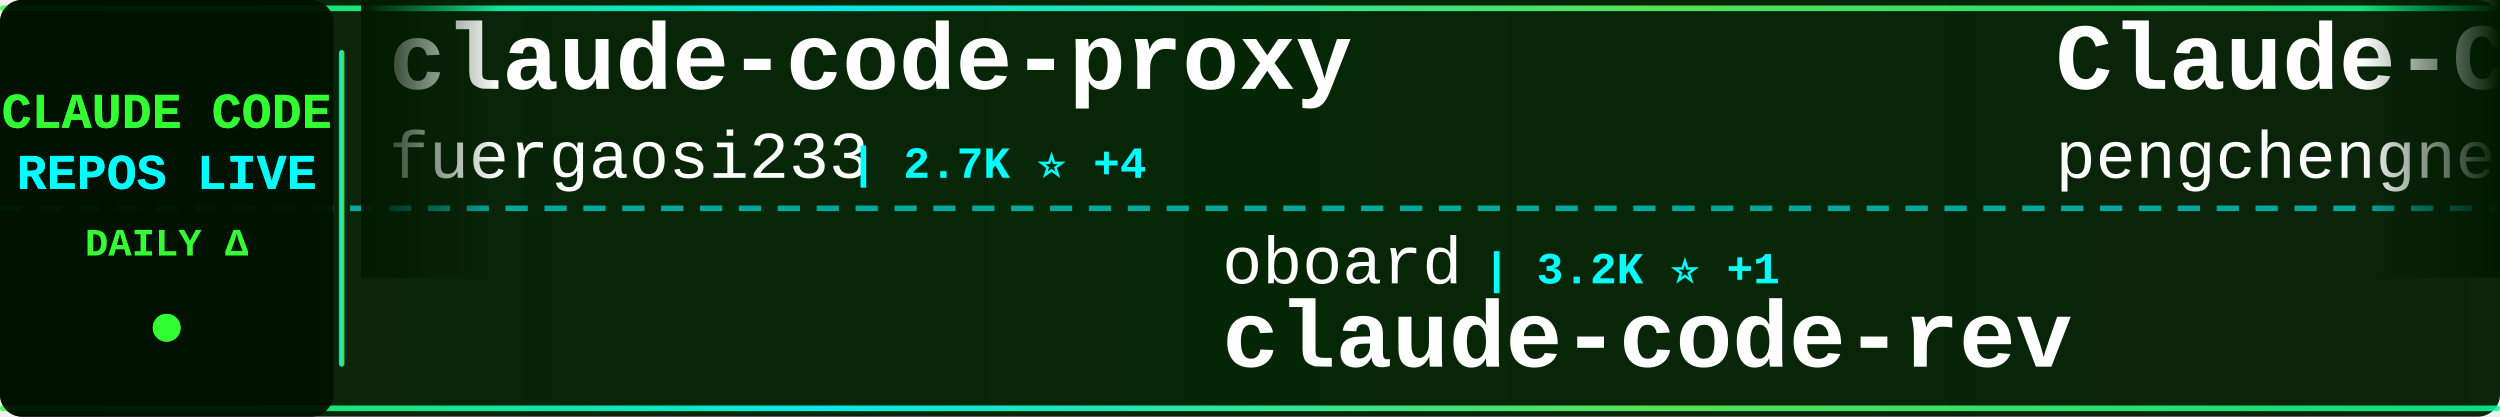
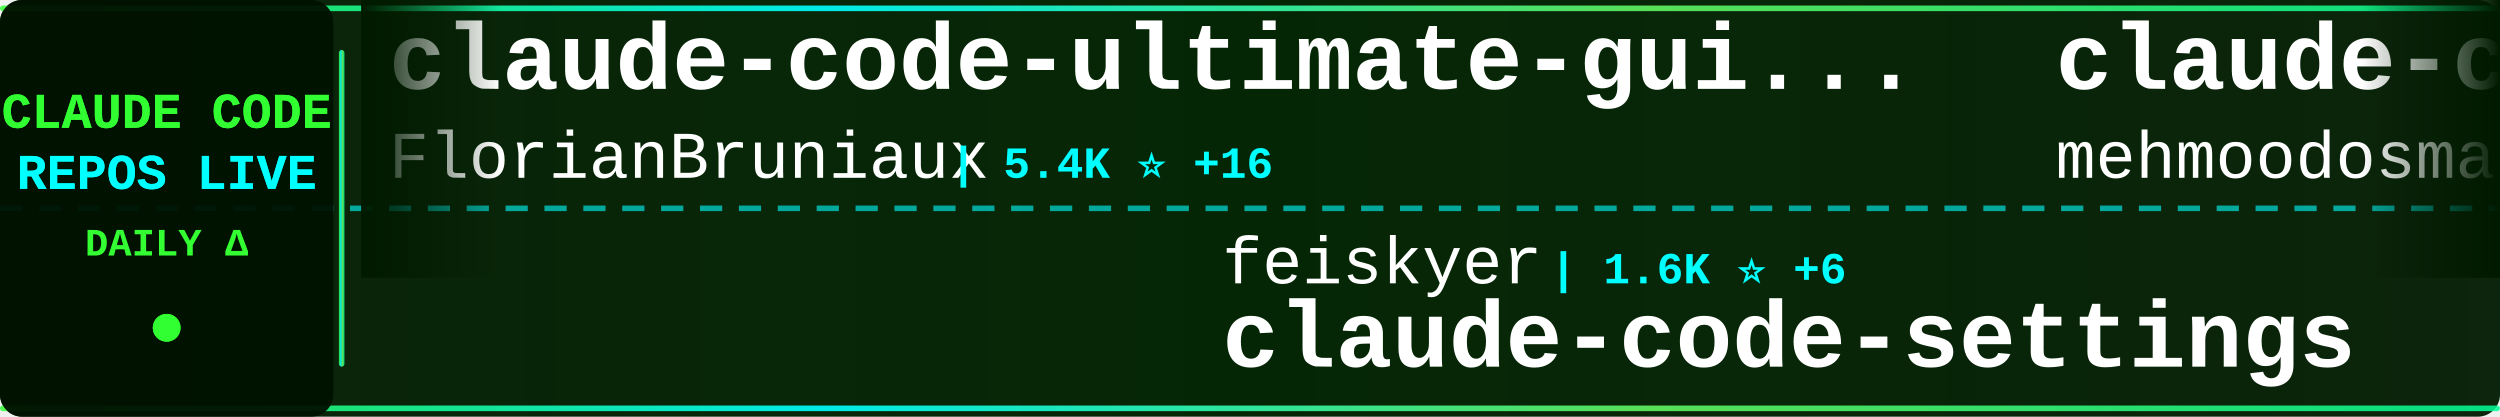
<svg xmlns="http://www.w3.org/2000/svg" width="900" height="150">
  <defs>
    <linearGradient id="tickerBg" x1="0%" y1="0%" x2="100%" y2="0%">
      <stop offset="0%" style="stop-color:#001a00;stop-opacity:0.95" />
      <stop offset="50%" style="stop-color:#002200;stop-opacity:0.98" />
      <stop offset="100%" style="stop-color:#001a00;stop-opacity:0.95" />
    </linearGradient>
    <linearGradient id="borderGrad" x1="0%" y1="0%" x2="100%" y2="0%">
      <stop offset="0%" style="stop-color:#33ff33;stop-opacity:0.85">
        <animate attributeName="stop-opacity" values="0.85;1;0.85" dur="2s" repeatCount="indefinite" />
      </stop>
      <stop offset="33%" style="stop-color:#00ffff;stop-opacity:0.9">
        <animate attributeName="stop-opacity" values="0.9;1;0.9" dur="2.2s" repeatCount="indefinite" />
      </stop>
      <stop offset="66%" style="stop-color:#66ff66;stop-opacity:0.85">
        <animate attributeName="stop-opacity" values="0.85;1;0.85" dur="1.8s" repeatCount="indefinite" />
      </stop>
      <stop offset="100%" style="stop-color:#00ff99;stop-opacity:0.85">
        <animate attributeName="stop-opacity" values="0.85;1;0.85" dur="2s" repeatCount="indefinite" />
      </stop>
    </linearGradient>
    <filter id="textGlow">
      <feGaussianBlur stdDeviation="0.1" result="coloredBlur" />
      <feMerge>
        <feMergeNode in="coloredBlur" />
        <feMergeNode in="SourceGraphic" />
      </feMerge>
    </filter>
    <filter id="metricGlow">
      <feGaussianBlur stdDeviation="0.2" result="coloredBlur" />
      <feMerge>
        <feMergeNode in="coloredBlur" />
        <feMergeNode in="SourceGraphic" />
      </feMerge>
    </filter>
    <linearGradient id="leftFade" x1="0%" y1="0%" x2="100%" y2="0%">
      <stop offset="0%" style="stop-color:#001a00;stop-opacity:1" />
      <stop offset="100%" style="stop-color:#001a00;stop-opacity:0" />
    </linearGradient>
    <linearGradient id="rightFade" x1="0%" y1="0%" x2="100%" y2="0%">
      <stop offset="0%" style="stop-color:#001a00;stop-opacity:0" />
      <stop offset="100%" style="stop-color:#001a00;stop-opacity:1" />
    </linearGradient>
  </defs>
  <rect width="900" height="150" fill="url(#tickerBg)" rx="8" />
  <rect x="0" y="2" width="900" height="2" fill="url(#borderGrad)" rx="1" />
  <rect x="0" y="146" width="900" height="2" fill="url(#borderGrad)" rx="1" />
  <line x1="0" y1="75" x2="900" y2="75" stroke="#00ffff" stroke-width="2" stroke-dasharray="8 6" opacity="0.6" />
  <rect x="0" y="0" width="120" height="150" fill="#001100" opacity="0.95" rx="8" />
  <text x="60" y="46" font-family="'Courier New', monospace" font-size="18" font-weight="bold" fill="#33ff33" text-anchor="middle" filter="url(#textGlow)">
    CLAUDE CODE
  </text>
  <text x="60" y="68" font-family="'Courier New', monospace" font-size="18" font-weight="bold" fill="#00ffff" text-anchor="middle" filter="url(#textGlow)">
    REPOS LIVE
  </text>
  <text x="60" y="92" font-family="'Courier New', monospace" font-size="14" font-weight="bold" fill="#33ff33" text-anchor="middle">
    DAILY Δ
  </text>
  <circle cx="60" cy="118" r="5" fill="#33ff33" filter="url(#metricGlow)">
    <animate attributeName="r" values="4;6;4" dur="1.5s" repeatCount="indefinite" />
    <animate attributeName="opacity" values="0.6;1;0.6" dur="1.5s" repeatCount="indefinite" />
  </circle>
  <rect x="122" y="18" width="2" height="114" fill="url(#borderGrad)" rx="1" />
  <clipPath id="tickerClip">
    <rect x="130" y="0" width="770" height="150" />
  </clipPath>
  <g clip-path="url(#tickerClip)">
    <g id="tickerItems">
      <animateTransform attributeName="transform" attributeType="XML" type="translate" from="0 0" to="-3000 0" dur="54s" repeatCount="indefinite" />
      <g transform="translate(0, 0)">
-         <text x="140" y="32" font-family="'Courier New', monospace" font-size="34" font-weight="bold" fill="#ffffff">claude-code-proxy</text>
-         <text x="140" y="64" font-family="'Courier New', monospace" font-size="24" font-weight="normal" fill="#ffffff" opacity="1.0">fuergaosi233</text>
-         <text x="306" y="64" font-family="'Courier New', monospace" font-size="16" font-weight="bold" fill="#00ffff"> | 2.7K ⭐ +4</text>
+         <text x="140" y="32" font-family="'Courier New', monospace" font-size="34" font-weight="bold" fill="#ffffff">claude-code-ultimate-gui...</text>
+         <text x="140" y="64" font-family="'Courier New', monospace" font-size="24" font-weight="normal" fill="#ffffff" opacity="1.0">FlorianBruniaux</text>
+         <text x="342" y="64" font-family="'Courier New', monospace" font-size="16" font-weight="bold" fill="#00ffff"> | 5.4K ⭐ +16</text>
      </g>
      <g transform="translate(300, 0)">
-         <text x="140" y="102" font-family="'Courier New', monospace" font-size="24" font-weight="normal" fill="#ffffff" opacity="1.0">oboard</text>
-         <text x="234" y="102" font-family="'Courier New', monospace" font-size="16" font-weight="bold" fill="#00ffff"> | 3.2K ⭐ +1</text>
-         <text x="140" y="132" font-family="'Courier New', monospace" font-size="34" font-weight="bold" fill="#ffffff">claude-code-rev</text>
+         <text x="140" y="102" font-family="'Courier New', monospace" font-size="24" font-weight="normal" fill="#ffffff" opacity="1.0">feiskyer</text>
+         <text x="258" y="102" font-family="'Courier New', monospace" font-size="16" font-weight="bold" fill="#00ffff"> | 1.6K ⭐ +6</text>
+         <text x="140" y="132" font-family="'Courier New', monospace" font-size="34" font-weight="bold" fill="#ffffff">claude-code-settings</text>
      </g>
      <g transform="translate(600, 0)">
-         <text x="140" y="32" font-family="'Courier New', monospace" font-size="34" font-weight="bold" fill="#ffffff">Claude-Code</text>
-         <text x="140" y="64" font-family="'Courier New', monospace" font-size="24" font-weight="normal" fill="#ffffff" opacity="1.0">pengchengneo</text>
-         <text x="306" y="64" font-family="'Courier New', monospace" font-size="16" font-weight="bold" fill="#00ffff"> | 1.6K ⭐ +3</text>
+         <text x="140" y="32" font-family="'Courier New', monospace" font-size="34" font-weight="bold" fill="#ffffff">claude-code</text>
+         <text x="140" y="64" font-family="'Courier New', monospace" font-size="24" font-weight="normal" fill="#ffffff" opacity="1.0">mehmoodosman</text>
+         <text x="306" y="64" font-family="'Courier New', monospace" font-size="16" font-weight="bold" fill="#00ffff"> | 170 ⭐</text>
      </g>
      <g transform="translate(900, 0)">
-         <text x="140" y="102" font-family="'Courier New', monospace" font-size="24" font-weight="normal" fill="#ffffff" opacity="1.0">Piebald-AI</text>
-         <text x="282" y="102" font-family="'Courier New', monospace" font-size="16" font-weight="bold" fill="#00ffff"> | 11.7K ⭐ +31</text>
-         <text x="140" y="132" font-family="'Courier New', monospace" font-size="34" font-weight="bold" fill="#ffffff">claude-code-system-promp...</text>
+         <text x="140" y="102" font-family="'Courier New', monospace" font-size="24" font-weight="normal" fill="#ffffff" opacity="1.0">frankbria</text>
+         <text x="270" y="102" font-family="'Courier New', monospace" font-size="16" font-weight="bold" fill="#00ffff"> | 9.5K ⭐ +5</text>
+         <text x="140" y="132" font-family="'Courier New', monospace" font-size="34" font-weight="bold" fill="#ffffff">ralph-claude-code</text>
      </g>
      <g transform="translate(1200, 0)">
-         <text x="140" y="32" font-family="'Courier New', monospace" font-size="34" font-weight="bold" fill="#ffffff">Open-ClaudeCode</text>
-         <text x="140" y="64" font-family="'Courier New', monospace" font-size="24" font-weight="normal" fill="#ffffff" opacity="1.0">LING71671</text>
-         <text x="270" y="64" font-family="'Courier New', monospace" font-size="16" font-weight="bold" fill="#00ffff"> | 910 ⭐ +1</text>
+         <text x="140" y="32" font-family="'Courier New', monospace" font-size="34" font-weight="bold" fill="#ffffff">Dive-into-Claude-Code</text>
+         <text x="140" y="64" font-family="'Courier New', monospace" font-size="24" font-weight="normal" fill="#ffffff" opacity="1.0">VILA-Lab</text>
+         <text x="258" y="64" font-family="'Courier New', monospace" font-size="16" font-weight="bold" fill="#00ffff"> | 1.8K ⭐ +11</text>
      </g>
      <g transform="translate(1500, 0)">
+         <text x="140" y="102" font-family="'Courier New', monospace" font-size="24" font-weight="normal" fill="#ffffff" opacity="1.0">edmund-io</text>
+         <text x="270" y="102" font-family="'Courier New', monospace" font-size="16" font-weight="bold" fill="#00ffff"> | 1.5K ⭐ +2</text>
+         <text x="140" y="132" font-family="'Courier New', monospace" font-size="34" font-weight="bold" fill="#ffffff">edmunds-claude-code</text>
+       </g>
+       <g transform="translate(1800, 0)">
+         <text x="140" y="32" font-family="'Courier New', monospace" font-size="34" font-weight="bold" fill="#ffffff">claude-code-base-action</text>
+         <text x="140" y="64" font-family="'Courier New', monospace" font-size="24" font-weight="normal" fill="#ffffff" opacity="1.0">anthropics</text>
+         <text x="282" y="64" font-family="'Courier New', monospace" font-size="16" font-weight="bold" fill="#00ffff"> | 899 ⭐</text>
+       </g>
+       <g transform="translate(2100, 0)">
        <text x="140" y="102" font-family="'Courier New', monospace" font-size="24" font-weight="normal" fill="#ffffff" opacity="1.0">kodu-ai</text>
        <text x="246" y="102" font-family="'Courier New', monospace" font-size="16" font-weight="bold" fill="#00ffff"> | 5.3K ⭐</text>
        <text x="140" y="132" font-family="'Courier New', monospace" font-size="34" font-weight="bold" fill="#ffffff">claude-coder</text>
      </g>
-       <g transform="translate(1800, 0)">
-         <text x="140" y="32" font-family="'Courier New', monospace" font-size="34" font-weight="bold" fill="#ffffff">claude-code-reverse</text>
-         <text x="140" y="64" font-family="'Courier New', monospace" font-size="24" font-weight="normal" fill="#ffffff" opacity="1.0">Yuyz0112</text>
-         <text x="258" y="64" font-family="'Courier New', monospace" font-size="16" font-weight="bold" fill="#00ffff"> | 2.4K ⭐</text>
-       </g>
-       <g transform="translate(2100, 0)">
-         <text x="140" y="102" font-family="'Courier New', monospace" font-size="24" font-weight="normal" fill="#ffffff" opacity="1.0">codeaashu</text>
-         <text x="270" y="102" font-family="'Courier New', monospace" font-size="16" font-weight="bold" fill="#00ffff"> | 3.1K ⭐ +5</text>
-         <text x="140" y="132" font-family="'Courier New', monospace" font-size="34" font-weight="bold" fill="#ffffff">claude-code</text>
-       </g>
      <g transform="translate(2400, 0)">
-         <text x="140" y="32" font-family="'Courier New', monospace" font-size="34" font-weight="bold" fill="#ffffff">awesome-claude-code</text>
-         <text x="140" y="64" font-family="'Courier New', monospace" font-size="24" font-weight="normal" fill="#ffffff" opacity="1.0">jqueryscript</text>
-         <text x="306" y="64" font-family="'Courier New', monospace" font-size="16" font-weight="bold" fill="#00ffff"> | 458 ⭐</text>
+         <text x="140" y="32" font-family="'Courier New', monospace" font-size="34" font-weight="bold" fill="#ffffff">claude-code</text>
+         <text x="140" y="64" font-family="'Courier New', monospace" font-size="24" font-weight="normal" fill="#ffffff" opacity="1.0">alex000kim</text>
+         <text x="282" y="64" font-family="'Courier New', monospace" font-size="16" font-weight="bold" fill="#00ffff"> | 231 ⭐</text>
      </g>
      <g transform="translate(2700, 0)">
-         <text x="140" y="102" font-family="'Courier New', monospace" font-size="24" font-weight="normal" fill="#ffffff" opacity="1.0">Alishahryar1</text>
-         <text x="306" y="102" font-family="'Courier New', monospace" font-size="16" font-weight="bold" fill="#00ffff"> | 39.0K ⭐ +145</text>
-         <text x="140" y="132" font-family="'Courier New', monospace" font-size="34" font-weight="bold" fill="#ffffff">free-claude-code</text>
+         <text x="140" y="102" font-family="'Courier New', monospace" font-size="24" font-weight="normal" fill="#ffffff" opacity="1.0">Windy3f3f3f3f</text>
+         <text x="318" y="102" font-family="'Courier New', monospace" font-size="16" font-weight="bold" fill="#00ffff"> | 3.1K ⭐ +29</text>
+         <text x="140" y="132" font-family="'Courier New', monospace" font-size="34" font-weight="bold" fill="#ffffff">how-claude-code-works</text>
      </g>
      <g transform="translate(3000, 0)">
-         <text x="140" y="32" font-family="'Courier New', monospace" font-size="34" font-weight="bold" fill="#ffffff">claude-code-proxy</text>
-         <text x="140" y="64" font-family="'Courier New', monospace" font-size="24" font-weight="normal" fill="#ffffff" opacity="1.0">fuergaosi233</text>
-         <text x="306" y="64" font-family="'Courier New', monospace" font-size="16" font-weight="bold" fill="#00ffff"> | 2.7K ⭐ +4</text>
+         <text x="140" y="32" font-family="'Courier New', monospace" font-size="34" font-weight="bold" fill="#ffffff">claude-code-ultimate-gui...</text>
+         <text x="140" y="64" font-family="'Courier New', monospace" font-size="24" font-weight="normal" fill="#ffffff" opacity="1.0">FlorianBruniaux</text>
+         <text x="342" y="64" font-family="'Courier New', monospace" font-size="16" font-weight="bold" fill="#00ffff"> | 5.4K ⭐ +16</text>
      </g>
      <g transform="translate(3300, 0)">
-         <text x="140" y="102" font-family="'Courier New', monospace" font-size="24" font-weight="normal" fill="#ffffff" opacity="1.0">oboard</text>
-         <text x="234" y="102" font-family="'Courier New', monospace" font-size="16" font-weight="bold" fill="#00ffff"> | 3.2K ⭐ +1</text>
-         <text x="140" y="132" font-family="'Courier New', monospace" font-size="34" font-weight="bold" fill="#ffffff">claude-code-rev</text>
+         <text x="140" y="102" font-family="'Courier New', monospace" font-size="24" font-weight="normal" fill="#ffffff" opacity="1.0">feiskyer</text>
+         <text x="258" y="102" font-family="'Courier New', monospace" font-size="16" font-weight="bold" fill="#00ffff"> | 1.6K ⭐ +6</text>
+         <text x="140" y="132" font-family="'Courier New', monospace" font-size="34" font-weight="bold" fill="#ffffff">claude-code-settings</text>
      </g>
      <g transform="translate(3600, 0)">
-         <text x="140" y="32" font-family="'Courier New', monospace" font-size="34" font-weight="bold" fill="#ffffff">Claude-Code</text>
-         <text x="140" y="64" font-family="'Courier New', monospace" font-size="24" font-weight="normal" fill="#ffffff" opacity="1.0">pengchengneo</text>
-         <text x="306" y="64" font-family="'Courier New', monospace" font-size="16" font-weight="bold" fill="#00ffff"> | 1.6K ⭐ +3</text>
+         <text x="140" y="32" font-family="'Courier New', monospace" font-size="34" font-weight="bold" fill="#ffffff">claude-code</text>
+         <text x="140" y="64" font-family="'Courier New', monospace" font-size="24" font-weight="normal" fill="#ffffff" opacity="1.0">mehmoodosman</text>
+         <text x="306" y="64" font-family="'Courier New', monospace" font-size="16" font-weight="bold" fill="#00ffff"> | 170 ⭐</text>
      </g>
      <g transform="translate(3900, 0)">
-         <text x="140" y="102" font-family="'Courier New', monospace" font-size="24" font-weight="normal" fill="#ffffff" opacity="1.0">Piebald-AI</text>
-         <text x="282" y="102" font-family="'Courier New', monospace" font-size="16" font-weight="bold" fill="#00ffff"> | 11.7K ⭐ +31</text>
-         <text x="140" y="132" font-family="'Courier New', monospace" font-size="34" font-weight="bold" fill="#ffffff">claude-code-system-promp...</text>
+         <text x="140" y="102" font-family="'Courier New', monospace" font-size="24" font-weight="normal" fill="#ffffff" opacity="1.0">frankbria</text>
+         <text x="270" y="102" font-family="'Courier New', monospace" font-size="16" font-weight="bold" fill="#00ffff"> | 9.5K ⭐ +5</text>
+         <text x="140" y="132" font-family="'Courier New', monospace" font-size="34" font-weight="bold" fill="#ffffff">ralph-claude-code</text>
      </g>
    </g>
  </g>
  <rect x="130" y="0" width="50" height="100" fill="url(#leftFade)" />
  <rect x="850" y="0" width="50" height="100" fill="url(#rightFade)" />
</svg>
